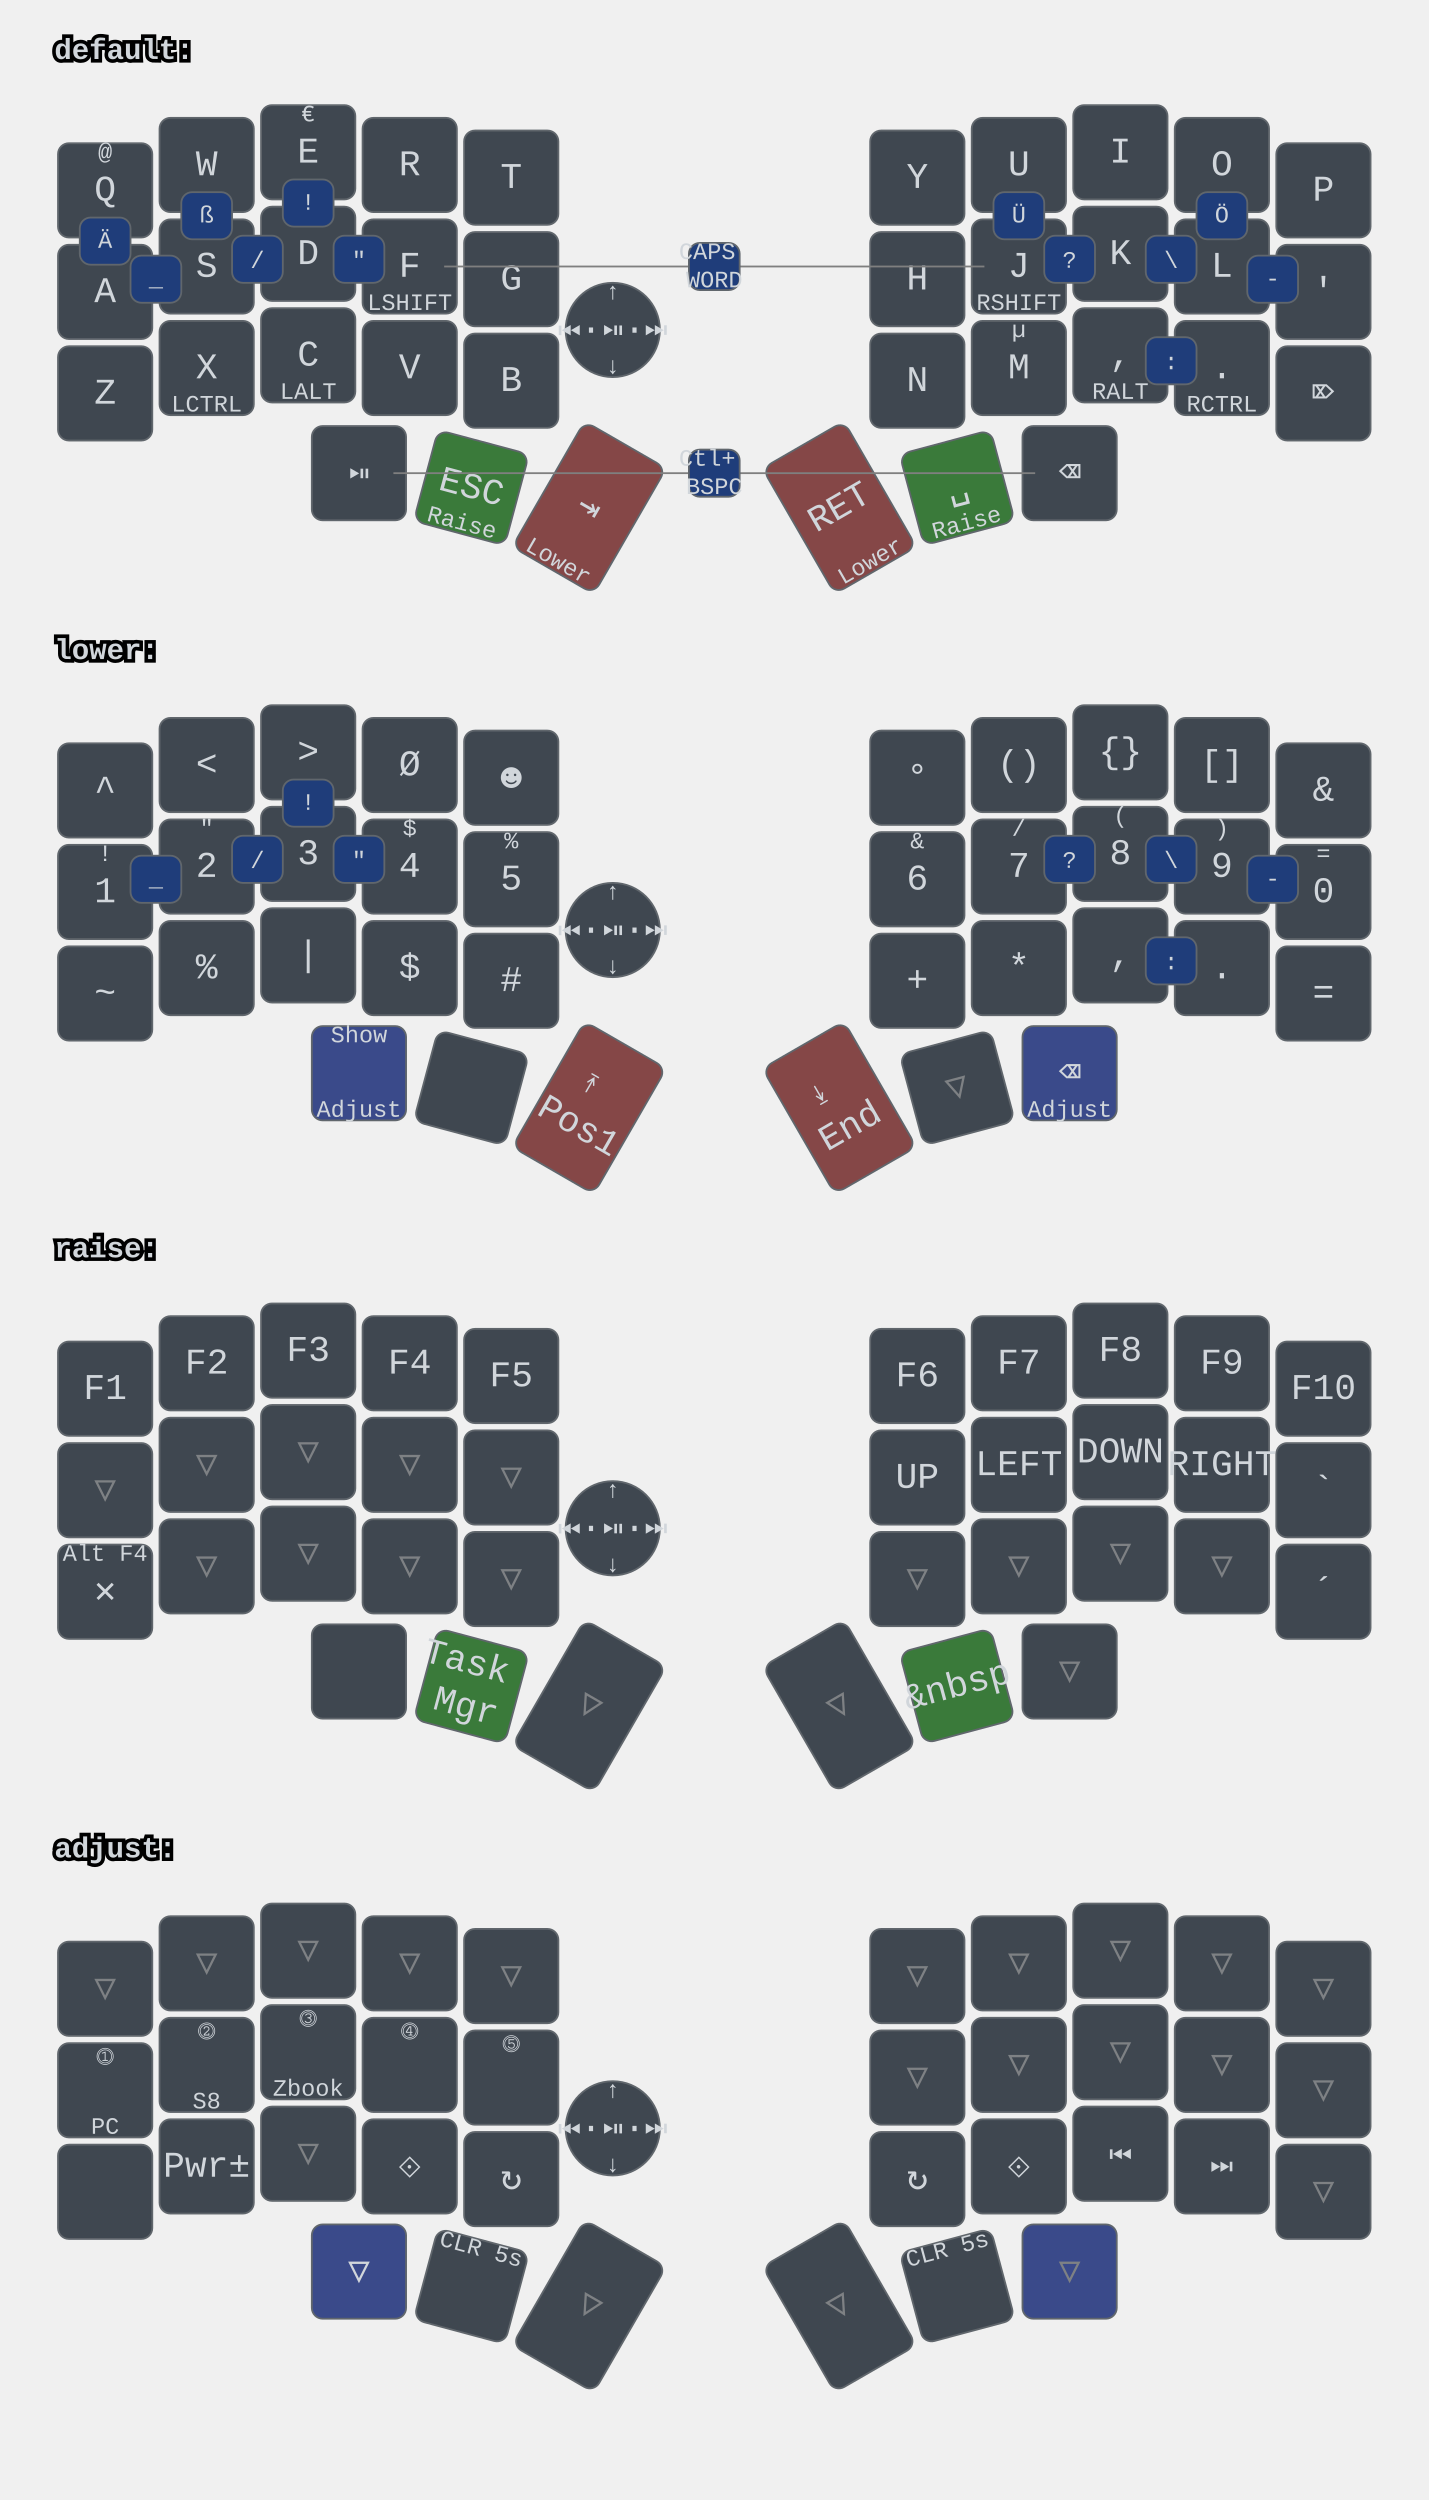
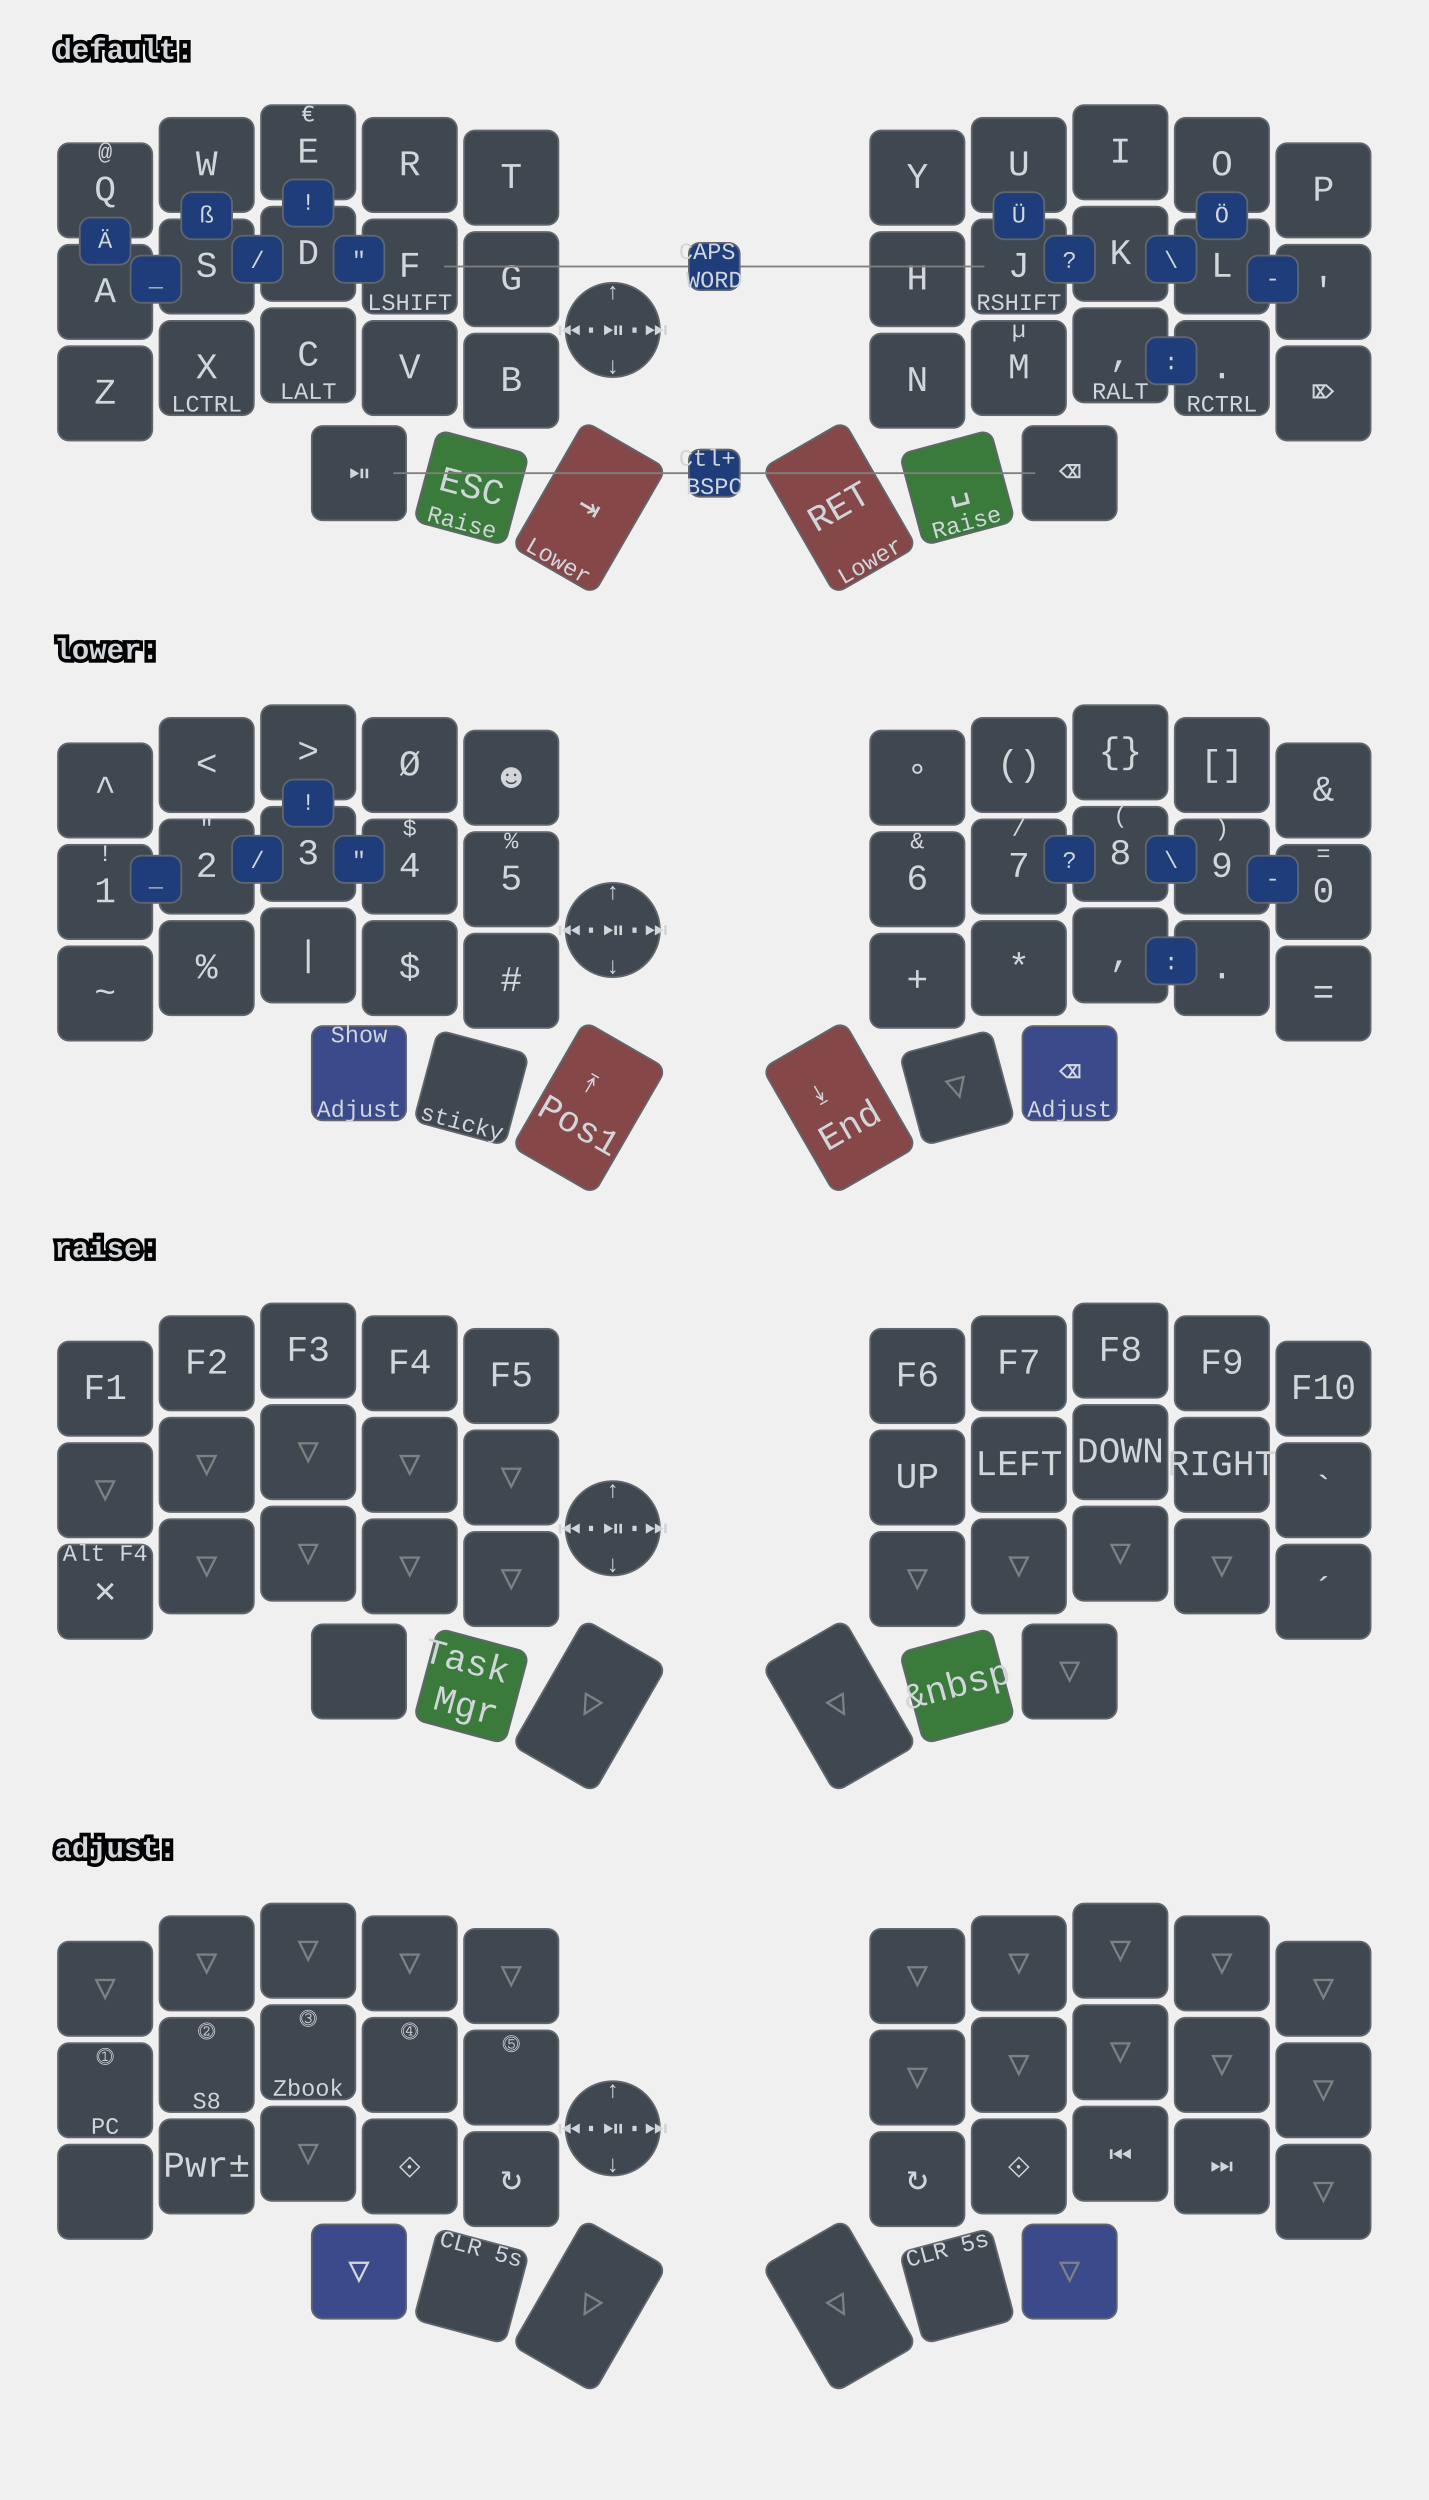
<svg xmlns="http://www.w3.org/2000/svg" xmlns:xlink="http://www.w3.org/1999/xlink" width="788" height="1379" viewBox="0 0 788 1379" class="keymap">
  <defs>/* start glyphs */
<svg id="mdi:bluetooth">
      <svg id="mdi-bluetooth" viewBox="0 0 24 24">
        <path d="M14.88,16.29L13,18.17V14.41M13,5.83L14.88,7.71L13,9.58M17.71,7.71L12,2H11V9.58L6.41,5L5,6.41L10.59,12L5,17.58L6.41,19L11,14.41V22H12L17.71,16.29L13.41,12L17.71,7.71Z" />
      </svg>
    </svg>
    <svg id="mdi:bluetooth-off">
      <svg id="mdi-bluetooth-off" viewBox="0 0 24 24">
        <path d="M13,5.83L14.88,7.71L13.28,9.31L14.69,10.72L17.71,7.7L12,2H11V7.03L13,9.03M5.41,4L4,5.41L10.59,12L5,17.59L6.41,19L11,14.41V22H12L16.29,17.71L18.59,20L20,18.59M13,18.17V14.41L14.88,16.29" />
      </svg>
    </svg>
    <svg id="mdi:microsoft-windows-classic">
      <svg id="mdi-microsoft-windows-classic" viewBox="0 0 24 24">
        <path d="M2.67,5.3V5.91L1.96,6.21V5.6L2.67,5.3M2.67,11.24V11.86L1.96,12.15V11.56L2.67,11.24M2.67,17.27V17.89L1.96,18.18V17.59L2.67,17.27M2.6,7.29V7.84L2.03,8.1V7.56L2.6,7.29M2.6,9.28V9.82L2.03,10.08V9.54L2.6,9.28M2.6,13.31V13.84L2.03,14.1V13.56L2.6,13.31M2.6,15.33V15.87L2.03,16.13V15.6L2.6,15.33M4.5,5.64V6.36L3.5,6.73V6L4.5,5.64M4.5,11.66V12.37L3.5,12.74V12.03L4.5,11.66M4.5,17.7V18.41L3.5,18.81V18.1L4.5,17.7M4.43,7.72V8.38L3.64,8.68V8L4.43,7.72M4.43,9.73V10.37L3.65,10.67V10L4.43,9.73M4.43,13.74V14.38L3.65,14.69V14.03L4.43,13.74M4.43,15.76V16.41L3.65,16.72V16.06L4.43,15.76M6.31,6.09V6.94L5.05,7.43V6.59L6.31,6.09M6.31,12.11V12.96L5.05,13.45V12.61L6.31,12.11M6.31,18.08V18.93L5.05,19.43V18.58L6.31,18.08M6.25,8.18V8.94L5.19,9.34V8.61L6.25,8.18M6.25,10.18V10.93L5.19,11.35V10.6L6.25,10.18M6.25,14.19V14.94L5.19,15.37V14.62L6.25,14.19M6.25,16.14V16.9L5.19,17.32V16.57L6.25,16.14M8.29,6.04V7.16L6.72,7.78V6.67L8.29,6.04M8.29,12.06V13.19L6.72,13.8V12.68L8.29,12.06M8.29,18.03V19.15L6.72,19.77V18.66L8.29,18.03M8.2,8.13V9.16L6.89,9.69V8.66L8.2,8.13M8.2,10.13V11.15L6.89,11.68V10.65L8.2,10.13M8.2,14.15V15.18L6.89,15.7V14.67L8.2,14.15M8.2,16.1V17.12L6.89,17.64V16.63L8.2,16.1M10.34,5.85V7.32L8.61,8V6.56L10.34,5.85M10.34,11.87V13.33L8.61,14.03V12.56L10.34,11.87M10.34,17.84V19.3L8.61,20V18.54L10.34,17.84M10.26,8.05V9.28L8.78,9.87V8.64L10.26,8.05M10.26,9.97V11.2L8.78,11.78V10.56L10.26,9.97M10.26,14.06V15.31L8.78,15.88V14.65L10.26,14.06M10.26,16V17.25L8.78,17.84V16.6L10.26,16M12.45,5.12V7.12L10.59,7.89V6C11.23,5.65 11.85,5.35 12.45,5.12M12.45,7.33V9.06L10.59,9.84V8.1L12.45,7.33M12.45,9.28V11.04L10.59,11.82V10.06L12.45,9.28M12.45,11.25V13L10.59,13.77V12L12.45,11.25M12.45,13.21V15L10.59,15.78V14L12.45,13.21M12.45,15.21V16.96L10.59,17.76V16L12.45,15.21M12.45,17.17V19.04C11.72,19.32 11.1,19.59 10.59,19.84V17.96L12.45,17.17M22.04,5.18V19.23C20.85,18.44 19.37,18.05 17.59,18.05C16.12,18.05 14.47,18.35 12.65,18.96V17.06C13.62,16.69 14.68,16.42 15.84,16.26V11.69C14.86,11.81 13.8,12.15 12.65,12.71V11.4C13.64,10.94 14.71,10.63 15.84,10.46V6C14.82,6.18 13.76,6.53 12.65,7V5.03C14.27,4.34 15.86,4 17.41,4C19.09,4 20.63,4.39 22.04,5.18M20.15,6.41C19.39,6 18.5,5.82 17.42,5.82C17.29,5.82 17.17,5.83 17.05,5.84V10.38L17.46,10.37C18.37,10.37 19.27,10.5 20.15,10.8V6.41M20.15,12.1C19.34,11.74 18.43,11.56 17.44,11.56C17.31,11.56 17.18,11.57 17.05,11.58V16.16H17.46C18.45,16.16 19.35,16.28 20.15,16.53V12.1H20.15Z" />
      </svg>
    </svg>
    <svg id="mdi:monitor">
      <svg id="mdi-monitor" viewBox="0 0 24 24">
        <path d="M21,16H3V4H21M21,2H3C1.89,2 1,2.89 1,4V16A2,2 0 0,0 3,18H10V20H8V22H16V20H14V18H21A2,2 0 0,0 23,16V4C23,2.89 22.1,2 21,2Z" />
      </svg>
    </svg>
    <svg id="mdi:usb">
      <svg id="mdi-usb" viewBox="0 0 24 24">
        <path d="M15,7V11H16V13H13V5H15L12,1L9,5H11V13H8V10.93C8.7,10.56 9.2,9.85 9.2,9C9.2,7.78 8.21,6.8 7,6.8C5.78,6.8 4.8,7.78 4.8,9C4.8,9.85 5.3,10.56 6,10.93V13A2,2 0 0,0 8,15H11V18.05C10.29,18.41 9.8,19.15 9.8,20A2.2,2.2 0 0,0 12,22.2A2.2,2.2 0 0,0 14.2,20C14.2,19.15 13.71,18.41 13,18.05V15H16A2,2 0 0,0 18,13V11H19V7H15Z" />
      </svg>
    </svg>
  </defs>/* end glyphs */
<style>/* inherit to force styles through use tags */
svg path {
    fill: inherit;
}

/* font and background color specifications */
svg.keymap {
    font-family: SFMono-Regular,Consolas,Liberation Mono,Menlo,monospace;
    font-size: 14px;
    font-kerning: normal;
    text-rendering: optimizeLegibility;
    fill: #24292e;
}

/* default key styling */
rect.key {
    fill: #f6f8fa;
}

rect.key, rect.combo {
    stroke: #c9cccf;
    stroke-width: 1;
}

/* default key side styling, only used is draw_key_sides is set */
rect.side {
    filter: brightness(90%);
}

/* color accent for combo boxes */
rect.combo, rect.combo-separate {
    fill: #cdf;
}

/* color accent for held keys */
rect.held, rect.combo.held {
    fill: #fdd;
}

/* color accent for ghost (optional) keys */
rect.ghost, rect.combo.ghost {
    stroke-dasharray: 4, 4;
    stroke-width: 2;
}

text {
    text-anchor: middle;
    dominant-baseline: middle;
}

/* styling for layer labels */
text.label {
    font-weight: bold;
    text-anchor: start;
    stroke: white;
    stroke-width: 4;
    paint-order: stroke;
}

/* styling for optional footer */
text.footer {
    text-anchor: end;
    dominant-baseline: auto;
    stroke: white;
    stroke-width: 4;
    paint-order: stroke;
}

/* styling for combo tap, and key hold/shifted label text */
text.combo, text.hold, text.shifted {
    font-size: 11px;
}

text.hold {
    text-anchor: middle;
    dominant-baseline: auto;
}

text.shifted {
    text-anchor: middle;
    dominant-baseline: hanging;
}

text.layer-activator {
    text-decoration: underline;
}

/* styling for hold/shifted label text in combo box */
text.combo.hold, text.combo.shifted {
    font-size: 8px;
}

/* lighter symbol for transparent keys */
text.trans {
    fill: #7b7e81;
}

/* styling for combo dendrons */
path.combo {
    stroke-width: 1;
    stroke: gray;
    fill: none;
}

/* Start Tabler Icons Cleanup */
/* cannot use height/width with glyphs */
.icon-tabler &gt; path {
    fill: inherit;
    stroke: inherit;
    stroke-width: 2;
}
/* hide tabler's default box */
.icon-tabler &gt; path[stroke="none"][fill="none"] {
    visibility: hidden;
}
/* End Tabler Icons Cleanup */

svg.keymap { fill: #d1d6db; }
rect.key { fill: #3f4750; }
rect.key, rect.combo { stroke: #60666c; }
rect.combo, rect.combo-separate { fill: #1f3d7a; }
rect.held, rect.combo.held { fill: #854747; }
text.label, text.footer { stroke: black; }
text.trans { fill: #7e8184; }
path.combo { stroke: #7f7f7f; }

svg.keymap {
  font-size: 16px;
}
text.tap {
  font-size: 20px;
}
text.combo, text.hold, text.shifted, text.left, text.right {
  font-size: 13px;
}
g.layer-lower g.keypos-30 rect.key { fill: #3a4a8a; }
g.layer-default g.keypos-31 rect.key { fill: #3a7a3a; }
g.layer-default g.keypos-32 rect.key { fill: #854747; }
g.layer-default g.keypos-33 rect.key { fill: #854747; }
g.layer-default g.keypos-34 rect.key { fill: #3a7a3a; }
g.layer-lower g.keypos-35 rect.key { fill: #3a4a8a; }
g.layer-lower g.keypos-32 rect.key { fill: #854747; }
g.layer-lower g.keypos-33 rect.key { fill: #854747; }
g.layer-raise g.keypos-31 rect.key { fill: #3a7a3a; }
g.layer-raise g.keypos-34 rect.key { fill: #3a7a3a; }
g.layer-adjust g.keypos-30 rect.key { fill: #3a4a8a; }
g.layer-adjust g.keypos-35 rect.key { fill: #3a4a8a; }
g.keypos-36 rect.key { rx: 100; ry: 100; }
</style>
  <g transform="translate(30, 0)" class="layer-default">
    <text x="0" y="28" class="label" id="default">default:</text>
    <g transform="translate(0, 56)">
      <g transform="translate(28, 49)" class="key keypos-0">
        <rect rx="6" ry="6" x="-26" y="-26" width="52" height="52" class="key" />
        <text x="0" y="0" class="key tap">Q</text>
        <text x="0" y="-24" class="key shifted">@</text>
      </g>
      <g transform="translate(84, 35)" class="key keypos-1">
        <rect rx="6" ry="6" x="-26" y="-26" width="52" height="52" class="key" />
        <text x="0" y="0" class="key tap">W</text>
      </g>
      <g transform="translate(140, 28)" class="key keypos-2">
        <rect rx="6" ry="6" x="-26" y="-26" width="52" height="52" class="key" />
        <text x="0" y="0" class="key tap">E</text>
        <text x="0" y="-24" class="key shifted">€</text>
      </g>
      <g transform="translate(196, 35)" class="key keypos-3">
        <rect rx="6" ry="6" x="-26" y="-26" width="52" height="52" class="key" />
        <text x="0" y="0" class="key tap">R</text>
      </g>
      <g transform="translate(252, 42)" class="key keypos-4">
        <rect rx="6" ry="6" x="-26" y="-26" width="52" height="52" class="key" />
        <text x="0" y="0" class="key tap">T</text>
      </g>
      <g transform="translate(476, 42)" class="key keypos-5">
        <rect rx="6" ry="6" x="-26" y="-26" width="52" height="52" class="key" />
        <text x="0" y="0" class="key tap">Y</text>
      </g>
      <g transform="translate(532, 35)" class="key keypos-6">
        <rect rx="6" ry="6" x="-26" y="-26" width="52" height="52" class="key" />
        <text x="0" y="0" class="key tap">U</text>
      </g>
      <g transform="translate(588, 28)" class="key keypos-7">
        <rect rx="6" ry="6" x="-26" y="-26" width="52" height="52" class="key" />
        <text x="0" y="0" class="key tap">I</text>
      </g>
      <g transform="translate(644, 35)" class="key keypos-8">
        <rect rx="6" ry="6" x="-26" y="-26" width="52" height="52" class="key" />
        <text x="0" y="0" class="key tap">O</text>
      </g>
      <g transform="translate(700, 49)" class="key keypos-9">
        <rect rx="6" ry="6" x="-26" y="-26" width="52" height="52" class="key" />
        <text x="0" y="0" class="key tap">P</text>
      </g>
      <g transform="translate(28, 105)" class="key keypos-10">
        <rect rx="6" ry="6" x="-26" y="-26" width="52" height="52" class="key" />
        <text x="0" y="0" class="key tap">A</text>
      </g>
      <g transform="translate(84, 91)" class="key keypos-11">
        <rect rx="6" ry="6" x="-26" y="-26" width="52" height="52" class="key" />
        <text x="0" y="0" class="key tap">S</text>
      </g>
      <g transform="translate(140, 84)" class="key keypos-12">
        <rect rx="6" ry="6" x="-26" y="-26" width="52" height="52" class="key" />
        <text x="0" y="0" class="key tap">D</text>
      </g>
      <g transform="translate(196, 91)" class="key keypos-13">
        <rect rx="6" ry="6" x="-26" y="-26" width="52" height="52" class="key" />
        <text x="0" y="0" class="key tap">F</text>
        <text x="0" y="24" class="key hold">LSHIFT</text>
      </g>
      <g transform="translate(252, 98)" class="key keypos-14">
        <rect rx="6" ry="6" x="-26" y="-26" width="52" height="52" class="key" />
        <text x="0" y="0" class="key tap">G</text>
      </g>
      <g transform="translate(476, 98)" class="key keypos-15">
        <rect rx="6" ry="6" x="-26" y="-26" width="52" height="52" class="key" />
        <text x="0" y="0" class="key tap">H</text>
      </g>
      <g transform="translate(532, 91)" class="key keypos-16">
        <rect rx="6" ry="6" x="-26" y="-26" width="52" height="52" class="key" />
        <text x="0" y="0" class="key tap">J</text>
        <text x="0" y="24" class="key hold">RSHIFT</text>
      </g>
      <g transform="translate(588, 84)" class="key keypos-17">
        <rect rx="6" ry="6" x="-26" y="-26" width="52" height="52" class="key" />
        <text x="0" y="0" class="key tap">K</text>
      </g>
      <g transform="translate(644, 91)" class="key keypos-18">
        <rect rx="6" ry="6" x="-26" y="-26" width="52" height="52" class="key" />
        <text x="0" y="0" class="key tap">L</text>
      </g>
      <g transform="translate(700, 105)" class="key keypos-19">
        <rect rx="6" ry="6" x="-26" y="-26" width="52" height="52" class="key" />
        <text x="0" y="0" class="key tap">'</text>
      </g>
      <g transform="translate(28, 161)" class="key keypos-20">
        <rect rx="6" ry="6" x="-26" y="-26" width="52" height="52" class="key" />
        <text x="0" y="0" class="key tap">Z</text>
      </g>
      <g transform="translate(84, 147)" class="key keypos-21">
        <rect rx="6" ry="6" x="-26" y="-26" width="52" height="52" class="key" />
        <text x="0" y="0" class="key tap">X</text>
        <text x="0" y="24" class="key hold">LCTRL</text>
      </g>
      <g transform="translate(140, 140)" class="key keypos-22">
        <rect rx="6" ry="6" x="-26" y="-26" width="52" height="52" class="key" />
        <text x="0" y="0" class="key tap">C</text>
        <text x="0" y="24" class="key hold">LALT</text>
      </g>
      <g transform="translate(196, 147)" class="key keypos-23">
        <rect rx="6" ry="6" x="-26" y="-26" width="52" height="52" class="key" />
        <text x="0" y="0" class="key tap">V</text>
      </g>
      <g transform="translate(252, 154)" class="key keypos-24">
        <rect rx="6" ry="6" x="-26" y="-26" width="52" height="52" class="key" />
        <text x="0" y="0" class="key tap">B</text>
      </g>
      <g transform="translate(476, 154)" class="key keypos-25">
        <rect rx="6" ry="6" x="-26" y="-26" width="52" height="52" class="key" />
        <text x="0" y="0" class="key tap">N</text>
      </g>
      <g transform="translate(532, 147)" class="key keypos-26">
        <rect rx="6" ry="6" x="-26" y="-26" width="52" height="52" class="key" />
        <text x="0" y="0" class="key tap">M</text>
        <text x="0" y="-24" class="key shifted">µ</text>
      </g>
      <g transform="translate(588, 140)" class="key keypos-27">
        <rect rx="6" ry="6" x="-26" y="-26" width="52" height="52" class="key" />
        <text x="0" y="0" class="key tap">,</text>
        <text x="0" y="24" class="key hold">RALT</text>
      </g>
      <g transform="translate(644, 147)" class="key keypos-28">
        <rect rx="6" ry="6" x="-26" y="-26" width="52" height="52" class="key" />
        <text x="0" y="0" class="key tap">.</text>
        <text x="0" y="24" class="key hold">RCTRL</text>
      </g>
      <g transform="translate(700, 161)" class="key keypos-29">
        <rect rx="6" ry="6" x="-26" y="-26" width="52" height="52" class="key" />
        <text x="0" y="0" class="key tap">⌦</text>
      </g>
      <g transform="translate(168, 205)" class="key round keypos-30">
        <rect rx="6" ry="6" x="-26" y="-26" width="52" height="52" class="key round" />
        <text x="0" y="0" class="key round tap">⏯</text>
      </g>
      <g transform="translate(230, 213) rotate(15.0)" class="key keypos-31">
        <rect rx="6" ry="6" x="-26" y="-26" width="52" height="52" class="key" />
        <text x="0" y="0" class="key tap">ESC</text>
        <text x="0" y="24" class="key hold">Raise</text>
      </g>
      <g transform="translate(295, 224) rotate(30.0)" class="key keypos-32">
        <rect rx="6" ry="6" x="-26" y="-40" width="52" height="80" class="key" />
        <text x="0" y="0" class="key tap">⇥</text>
        <text x="0" y="38" class="key hold">Lower</text>
      </g>
      <g transform="translate(433, 224) rotate(-30.0)" class="key keypos-33">
        <rect rx="6" ry="6" x="-26" y="-40" width="52" height="80" class="key" />
        <text x="0" y="0" class="key tap">RET</text>
        <text x="0" y="38" class="key hold">Lower</text>
      </g>
      <g transform="translate(498, 213) rotate(-15.0)" class="key keypos-34">
        <rect rx="6" ry="6" x="-26" y="-26" width="52" height="52" class="key" />
        <text x="0" y="0" class="key tap">␣</text>
        <text x="0" y="24" class="key hold">Raise</text>
      </g>
      <g transform="translate(560, 205)" class="key keypos-35">
        <rect rx="6" ry="6" x="-26" y="-26" width="52" height="52" class="key" />
        <text x="0" y="0" class="key tap">⌫</text>
      </g>
      <g transform="translate(308, 126)" class="key round keypos-36">
        <rect rx="6" ry="6" x="-26" y="-26" width="52" height="52" class="key round" />
        <text x="0" y="0" class="key round tap">⏮·⏯·⏭</text>
        <text x="0" y="24" class="key round hold">↓</text>
        <text x="0" y="-24" class="key round shifted">↑</text>
      </g>
      <g class="combo combopos-0">
        <path d="M364,91 l-149,0" class="combo" />
        <path d="M364,91 l149,0" class="combo" />
        <rect rx="6" ry="6" x="350" y="78" width="28" height="26" class="combo" />
        <text x="364" y="91" class="combo tap">
          <tspan x="364" dy="-0.6em">CAPS</tspan>
          <tspan x="364" dy="1.2em">WORD</tspan>
        </text>
      </g>
      <g class="combo combopos-1">
        <rect rx="6" ry="6" x="154" y="74" width="28" height="26" class="combo" />
        <text x="168" y="88" class="combo tap">"</text>
      </g>
      <g class="combo combopos-2">
        <rect rx="6" ry="6" x="546" y="74" width="28" height="26" class="combo" />
        <text x="560" y="88" class="combo tap">?</text>
      </g>
      <g class="combo combopos-3">
        <rect rx="6" ry="6" x="518" y="50" width="28" height="26" class="combo" />
        <text x="532" y="63" class="combo tap">Ü</text>
      </g>
      <g class="combo combopos-4">
        <rect rx="6" ry="6" x="126" y="43" width="28" height="26" class="combo" />
        <text x="140" y="56" class="combo tap">!</text>
      </g>
      <g class="combo combopos-5">
        <rect rx="6" ry="6" x="602" y="130" width="28" height="26" class="combo" />
        <text x="616" y="144" class="combo tap">:</text>
      </g>
      <g class="combo combopos-6">
        <rect rx="6" ry="6" x="602" y="74" width="28" height="26" class="combo" />
        <text x="616" y="88" class="combo tap">\</text>
      </g>
      <g class="combo combopos-7">
        <rect rx="6" ry="6" x="98" y="74" width="28" height="26" class="combo" />
        <text x="112" y="88" class="combo tap">/</text>
      </g>
      <g class="combo combopos-8">
        <rect rx="6" ry="6" x="658" y="85" width="28" height="26" class="combo" />
        <text x="672" y="98" class="combo tap">-</text>
      </g>
      <g class="combo combopos-9">
        <rect rx="6" ry="6" x="42" y="85" width="28" height="26" class="combo" />
        <text x="56" y="98" class="combo tap">_</text>
      </g>
      <g class="combo combopos-10">
        <rect rx="6" ry="6" x="14" y="64" width="28" height="26" class="combo" />
        <text x="28" y="77" class="combo tap">Ä</text>
      </g>
      <g class="combo combopos-11">
        <rect rx="6" ry="6" x="630" y="50" width="28" height="26" class="combo" />
        <text x="644" y="63" class="combo tap">Ö</text>
      </g>
      <g class="combo combopos-12">
        <rect rx="6" ry="6" x="70" y="50" width="28" height="26" class="combo" />
        <text x="84" y="63" class="combo tap">ß</text>
      </g>
      <g class="combo combopos-13">
        <path d="M364,205 l-177,0" class="combo" />
        <path d="M364,205 l177,0" class="combo" />
        <rect rx="6" ry="6" x="350" y="192" width="28" height="26" class="combo" />
        <text x="364" y="205" class="combo tap">
          <tspan x="364" dy="-0.6em">Ctl+</tspan>
          <tspan x="364" dy="1.2em">BSPC</tspan>
        </text>
      </g>
    </g>
  </g>
  <g transform="translate(30, 331)" class="layer-lower">
    <text x="0" y="28" class="label" id="lower">lower:</text>
    <g transform="translate(0, 56)">
      <g transform="translate(28, 49)" class="key keypos-0">
        <rect rx="6" ry="6" x="-26" y="-26" width="52" height="52" class="key" />
        <text x="0" y="0" class="key tap">^</text>
      </g>
      <g transform="translate(84, 35)" class="key keypos-1">
        <rect rx="6" ry="6" x="-26" y="-26" width="52" height="52" class="key" />
        <text x="0" y="0" class="key tap">&lt;</text>
      </g>
      <g transform="translate(140, 28)" class="key keypos-2">
        <rect rx="6" ry="6" x="-26" y="-26" width="52" height="52" class="key" />
        <text x="0" y="0" class="key tap">&gt;</text>
      </g>
      <g transform="translate(196, 35)" class="key keypos-3">
        <rect rx="6" ry="6" x="-26" y="-26" width="52" height="52" class="key" />
        <text x="0" y="0" class="key tap">Ø</text>
      </g>
      <g transform="translate(252, 42)" class="key keypos-4">
        <rect rx="6" ry="6" x="-26" y="-26" width="52" height="52" class="key" />
        <text x="0" y="0" class="key tap">☻</text>
      </g>
      <g transform="translate(476, 42)" class="key keypos-5">
        <rect rx="6" ry="6" x="-26" y="-26" width="52" height="52" class="key" />
        <text x="0" y="0" class="key tap">°</text>
      </g>
      <g transform="translate(532, 35)" class="key keypos-6">
        <rect rx="6" ry="6" x="-26" y="-26" width="52" height="52" class="key" />
        <text x="0" y="0" class="key tap">()</text>
      </g>
      <g transform="translate(588, 28)" class="key keypos-7">
        <rect rx="6" ry="6" x="-26" y="-26" width="52" height="52" class="key" />
        <text x="0" y="0" class="key tap">{}</text>
      </g>
      <g transform="translate(644, 35)" class="key keypos-8">
        <rect rx="6" ry="6" x="-26" y="-26" width="52" height="52" class="key" />
        <text x="0" y="0" class="key tap">[]</text>
      </g>
      <g transform="translate(700, 49)" class="key keypos-9">
        <rect rx="6" ry="6" x="-26" y="-26" width="52" height="52" class="key" />
        <text x="0" y="0" class="key tap">&amp;</text>
      </g>
      <g transform="translate(28, 105)" class="key keypos-10">
        <rect rx="6" ry="6" x="-26" y="-26" width="52" height="52" class="key" />
        <text x="0" y="0" class="key tap">1</text>
        <text x="0" y="-24" class="key shifted">!</text>
      </g>
      <g transform="translate(84, 91)" class="key keypos-11">
        <rect rx="6" ry="6" x="-26" y="-26" width="52" height="52" class="key" />
        <text x="0" y="0" class="key tap">2</text>
        <text x="0" y="-24" class="key shifted">"</text>
      </g>
      <g transform="translate(140, 84)" class="key keypos-12">
        <rect rx="6" ry="6" x="-26" y="-26" width="52" height="52" class="key" />
        <text x="0" y="0" class="key tap">3</text>
        <text x="0" y="-24" class="key shifted">§</text>
      </g>
      <g transform="translate(196, 91)" class="key keypos-13">
        <rect rx="6" ry="6" x="-26" y="-26" width="52" height="52" class="key" />
        <text x="0" y="0" class="key tap">4</text>
        <text x="0" y="-24" class="key shifted">$</text>
      </g>
      <g transform="translate(252, 98)" class="key keypos-14">
        <rect rx="6" ry="6" x="-26" y="-26" width="52" height="52" class="key" />
        <text x="0" y="0" class="key tap">5</text>
        <text x="0" y="-24" class="key shifted">%</text>
      </g>
      <g transform="translate(476, 98)" class="key keypos-15">
        <rect rx="6" ry="6" x="-26" y="-26" width="52" height="52" class="key" />
        <text x="0" y="0" class="key tap">6</text>
        <text x="0" y="-24" class="key shifted">&amp;</text>
      </g>
      <g transform="translate(532, 91)" class="key keypos-16">
        <rect rx="6" ry="6" x="-26" y="-26" width="52" height="52" class="key" />
        <text x="0" y="0" class="key tap">7</text>
        <text x="0" y="-24" class="key shifted">/</text>
      </g>
      <g transform="translate(588, 84)" class="key keypos-17">
        <rect rx="6" ry="6" x="-26" y="-26" width="52" height="52" class="key" />
        <text x="0" y="0" class="key tap">8</text>
        <text x="0" y="-24" class="key shifted">(</text>
      </g>
      <g transform="translate(644, 91)" class="key keypos-18">
        <rect rx="6" ry="6" x="-26" y="-26" width="52" height="52" class="key" />
        <text x="0" y="0" class="key tap">9</text>
        <text x="0" y="-24" class="key shifted">)</text>
      </g>
      <g transform="translate(700, 105)" class="key keypos-19">
        <rect rx="6" ry="6" x="-26" y="-26" width="52" height="52" class="key" />
        <text x="0" y="0" class="key tap">0</text>
        <text x="0" y="-24" class="key shifted">=</text>
      </g>
      <g transform="translate(28, 161)" class="key keypos-20">
        <rect rx="6" ry="6" x="-26" y="-26" width="52" height="52" class="key" />
        <text x="0" y="0" class="key tap">~</text>
      </g>
      <g transform="translate(84, 147)" class="key keypos-21">
        <rect rx="6" ry="6" x="-26" y="-26" width="52" height="52" class="key" />
        <text x="0" y="0" class="key tap">%</text>
      </g>
      <g transform="translate(140, 140)" class="key keypos-22">
        <rect rx="6" ry="6" x="-26" y="-26" width="52" height="52" class="key" />
        <text x="0" y="0" class="key tap">|</text>
      </g>
      <g transform="translate(196, 147)" class="key keypos-23">
        <rect rx="6" ry="6" x="-26" y="-26" width="52" height="52" class="key" />
        <text x="0" y="0" class="key tap">$</text>
      </g>
      <g transform="translate(252, 154)" class="key keypos-24">
        <rect rx="6" ry="6" x="-26" y="-26" width="52" height="52" class="key" />
        <text x="0" y="0" class="key tap">#</text>
      </g>
      <g transform="translate(476, 154)" class="key keypos-25">
        <rect rx="6" ry="6" x="-26" y="-26" width="52" height="52" class="key" />
        <text x="0" y="0" class="key tap">+</text>
      </g>
      <g transform="translate(532, 147)" class="key keypos-26">
        <rect rx="6" ry="6" x="-26" y="-26" width="52" height="52" class="key" />
        <text x="0" y="0" class="key tap">*</text>
      </g>
      <g transform="translate(588, 140)" class="key keypos-27">
        <rect rx="6" ry="6" x="-26" y="-26" width="52" height="52" class="key" />
        <text x="0" y="0" class="key tap">,</text>
      </g>
      <g transform="translate(644, 147)" class="key keypos-28">
        <rect rx="6" ry="6" x="-26" y="-26" width="52" height="52" class="key" />
        <text x="0" y="0" class="key tap">.</text>
      </g>
      <g transform="translate(700, 161)" class="key keypos-29">
        <rect rx="6" ry="6" x="-26" y="-26" width="52" height="52" class="key" />
        <text x="0" y="0" class="key tap">=</text>
      </g>
      <g transform="translate(168, 205)" class="key round keypos-30">
        <rect rx="6" ry="6" x="-26" y="-26" width="52" height="52" class="key round" />
        <use href="#mdi:monitor" xlink:href="#mdi:monitor" x="-7" y="-7" height="14" width="14.0" class="key round tap glyph mdi:monitor" />
        <text x="0" y="24" class="key round hold">Adjust</text>
        <text x="0" y="-24" class="key round shifted">Show</text>
      </g>
      <g transform="translate(230, 213) rotate(15.0)" class="key keypos-31">
        <rect rx="6" ry="6" x="-26" y="-26" width="52" height="52" class="key" />
        <use href="#mdi:microsoft-windows-classic" xlink:href="#mdi:microsoft-windows-classic" x="-7" y="-7" height="14" width="14.0" class="key tap glyph mdi:microsoft-windows-classic" />
+         <text x="0" y="24" class="key hold">sticky</text>
      </g>
      <g transform="translate(295, 224) rotate(30.0)" class="key held keypos-32">
        <rect rx="6" ry="6" x="-26" y="-40" width="52" height="80" class="key held" />
        <text x="0" y="0" class="key held tap">
          <tspan x="0" dy="-0.6em">⤒</tspan>
          <tspan x="0" dy="1.2em">Pos1</tspan>
        </text>
      </g>
      <g transform="translate(433, 224) rotate(-30.0)" class="key held keypos-33">
        <rect rx="6" ry="6" x="-26" y="-40" width="52" height="80" class="key held" />
        <text x="0" y="0" class="key held tap">
          <tspan x="0" dy="-0.6em">⤓</tspan>
          <tspan x="0" dy="1.2em">End</tspan>
        </text>
      </g>
      <g transform="translate(498, 213) rotate(-15.0)" class="key trans keypos-34">
        <rect rx="6" ry="6" x="-26" y="-26" width="52" height="52" class="key trans" />
        <text x="0" y="0" class="key trans tap">▽</text>
      </g>
      <g transform="translate(560, 205)" class="key keypos-35">
        <rect rx="6" ry="6" x="-26" y="-26" width="52" height="52" class="key" />
        <text x="0" y="0" class="key tap">⌫</text>
        <text x="0" y="24" class="key hold">Adjust</text>
      </g>
      <g transform="translate(308, 126)" class="key round keypos-36">
        <rect rx="6" ry="6" x="-26" y="-26" width="52" height="52" class="key round" />
        <text x="0" y="0" class="key round tap">⏮·⏯·⏭</text>
        <text x="0" y="24" class="key round hold">↓</text>
        <text x="0" y="-24" class="key round shifted">↑</text>
      </g>
      <g class="combo combopos-0">
        <rect rx="6" ry="6" x="154" y="74" width="28" height="26" class="combo" />
        <text x="168" y="88" class="combo tap">"</text>
      </g>
      <g class="combo combopos-1">
        <rect rx="6" ry="6" x="546" y="74" width="28" height="26" class="combo" />
        <text x="560" y="88" class="combo tap">?</text>
      </g>
      <g class="combo combopos-2">
        <rect rx="6" ry="6" x="126" y="43" width="28" height="26" class="combo" />
        <text x="140" y="56" class="combo tap">!</text>
      </g>
      <g class="combo combopos-3">
        <rect rx="6" ry="6" x="602" y="130" width="28" height="26" class="combo" />
        <text x="616" y="144" class="combo tap">:</text>
      </g>
      <g class="combo combopos-4">
        <rect rx="6" ry="6" x="602" y="74" width="28" height="26" class="combo" />
        <text x="616" y="88" class="combo tap">\</text>
      </g>
      <g class="combo combopos-5">
        <rect rx="6" ry="6" x="98" y="74" width="28" height="26" class="combo" />
        <text x="112" y="88" class="combo tap">/</text>
      </g>
      <g class="combo combopos-6">
        <rect rx="6" ry="6" x="658" y="85" width="28" height="26" class="combo" />
        <text x="672" y="98" class="combo tap">-</text>
      </g>
      <g class="combo combopos-7">
        <rect rx="6" ry="6" x="42" y="85" width="28" height="26" class="combo" />
        <text x="56" y="98" class="combo tap">_</text>
      </g>
    </g>
  </g>
  <g transform="translate(30, 661)" class="layer-raise">
    <text x="0" y="28" class="label" id="raise">raise:</text>
    <g transform="translate(0, 56)">
      <g transform="translate(28, 49)" class="key keypos-0">
        <rect rx="6" ry="6" x="-26" y="-26" width="52" height="52" class="key" />
        <text x="0" y="0" class="key tap">F1</text>
      </g>
      <g transform="translate(84, 35)" class="key keypos-1">
        <rect rx="6" ry="6" x="-26" y="-26" width="52" height="52" class="key" />
        <text x="0" y="0" class="key tap">F2</text>
      </g>
      <g transform="translate(140, 28)" class="key keypos-2">
        <rect rx="6" ry="6" x="-26" y="-26" width="52" height="52" class="key" />
        <text x="0" y="0" class="key tap">F3</text>
      </g>
      <g transform="translate(196, 35)" class="key keypos-3">
        <rect rx="6" ry="6" x="-26" y="-26" width="52" height="52" class="key" />
        <text x="0" y="0" class="key tap">F4</text>
      </g>
      <g transform="translate(252, 42)" class="key keypos-4">
        <rect rx="6" ry="6" x="-26" y="-26" width="52" height="52" class="key" />
        <text x="0" y="0" class="key tap">F5</text>
      </g>
      <g transform="translate(476, 42)" class="key keypos-5">
        <rect rx="6" ry="6" x="-26" y="-26" width="52" height="52" class="key" />
        <text x="0" y="0" class="key tap">F6</text>
      </g>
      <g transform="translate(532, 35)" class="key keypos-6">
        <rect rx="6" ry="6" x="-26" y="-26" width="52" height="52" class="key" />
        <text x="0" y="0" class="key tap">F7</text>
      </g>
      <g transform="translate(588, 28)" class="key keypos-7">
        <rect rx="6" ry="6" x="-26" y="-26" width="52" height="52" class="key" />
        <text x="0" y="0" class="key tap">F8</text>
      </g>
      <g transform="translate(644, 35)" class="key keypos-8">
        <rect rx="6" ry="6" x="-26" y="-26" width="52" height="52" class="key" />
        <text x="0" y="0" class="key tap">F9</text>
      </g>
      <g transform="translate(700, 49)" class="key keypos-9">
        <rect rx="6" ry="6" x="-26" y="-26" width="52" height="52" class="key" />
        <text x="0" y="0" class="key tap">F10</text>
      </g>
      <g transform="translate(28, 105)" class="key trans keypos-10">
        <rect rx="6" ry="6" x="-26" y="-26" width="52" height="52" class="key trans" />
        <text x="0" y="0" class="key trans tap">▽</text>
      </g>
      <g transform="translate(84, 91)" class="key trans keypos-11">
        <rect rx="6" ry="6" x="-26" y="-26" width="52" height="52" class="key trans" />
        <text x="0" y="0" class="key trans tap">▽</text>
      </g>
      <g transform="translate(140, 84)" class="key trans keypos-12">
        <rect rx="6" ry="6" x="-26" y="-26" width="52" height="52" class="key trans" />
        <text x="0" y="0" class="key trans tap">▽</text>
      </g>
      <g transform="translate(196, 91)" class="key trans keypos-13">
        <rect rx="6" ry="6" x="-26" y="-26" width="52" height="52" class="key trans" />
        <text x="0" y="0" class="key trans tap">▽</text>
      </g>
      <g transform="translate(252, 98)" class="key trans keypos-14">
        <rect rx="6" ry="6" x="-26" y="-26" width="52" height="52" class="key trans" />
        <text x="0" y="0" class="key trans tap">▽</text>
      </g>
      <g transform="translate(476, 98)" class="key keypos-15">
        <rect rx="6" ry="6" x="-26" y="-26" width="52" height="52" class="key" />
        <text x="0" y="0" class="key tap">UP</text>
      </g>
      <g transform="translate(532, 91)" class="key keypos-16">
        <rect rx="6" ry="6" x="-26" y="-26" width="52" height="52" class="key" />
        <text x="0" y="0" class="key tap">LEFT</text>
      </g>
      <g transform="translate(588, 84)" class="key keypos-17">
        <rect rx="6" ry="6" x="-26" y="-26" width="52" height="52" class="key" />
        <text x="0" y="0" class="key tap">DOWN</text>
      </g>
      <g transform="translate(644, 91)" class="key keypos-18">
        <rect rx="6" ry="6" x="-26" y="-26" width="52" height="52" class="key" />
        <text x="0" y="0" class="key tap">RIGHT</text>
      </g>
      <g transform="translate(700, 105)" class="key keypos-19">
        <rect rx="6" ry="6" x="-26" y="-26" width="52" height="52" class="key" />
        <text x="0" y="0" class="key tap">`</text>
      </g>
      <g transform="translate(28, 161)" class="key keypos-20">
        <rect rx="6" ry="6" x="-26" y="-26" width="52" height="52" class="key" />
        <text x="0" y="0" class="key tap">✕</text>
        <text x="0" y="-24" class="key shifted">Alt F4</text>
      </g>
      <g transform="translate(84, 147)" class="key trans keypos-21">
        <rect rx="6" ry="6" x="-26" y="-26" width="52" height="52" class="key trans" />
        <text x="0" y="0" class="key trans tap">▽</text>
      </g>
      <g transform="translate(140, 140)" class="key trans keypos-22">
        <rect rx="6" ry="6" x="-26" y="-26" width="52" height="52" class="key trans" />
        <text x="0" y="0" class="key trans tap">▽</text>
      </g>
      <g transform="translate(196, 147)" class="key trans keypos-23">
        <rect rx="6" ry="6" x="-26" y="-26" width="52" height="52" class="key trans" />
        <text x="0" y="0" class="key trans tap">▽</text>
      </g>
      <g transform="translate(252, 154)" class="key trans keypos-24">
        <rect rx="6" ry="6" x="-26" y="-26" width="52" height="52" class="key trans" />
        <text x="0" y="0" class="key trans tap">▽</text>
      </g>
      <g transform="translate(476, 154)" class="key trans keypos-25">
        <rect rx="6" ry="6" x="-26" y="-26" width="52" height="52" class="key trans" />
        <text x="0" y="0" class="key trans tap">▽</text>
      </g>
      <g transform="translate(532, 147)" class="key trans keypos-26">
        <rect rx="6" ry="6" x="-26" y="-26" width="52" height="52" class="key trans" />
        <text x="0" y="0" class="key trans tap">▽</text>
      </g>
      <g transform="translate(588, 140)" class="key trans keypos-27">
        <rect rx="6" ry="6" x="-26" y="-26" width="52" height="52" class="key trans" />
        <text x="0" y="0" class="key trans tap">▽</text>
      </g>
      <g transform="translate(644, 147)" class="key trans keypos-28">
        <rect rx="6" ry="6" x="-26" y="-26" width="52" height="52" class="key trans" />
        <text x="0" y="0" class="key trans tap">▽</text>
      </g>
      <g transform="translate(700, 161)" class="key keypos-29">
        <rect rx="6" ry="6" x="-26" y="-26" width="52" height="52" class="key" />
        <text x="0" y="0" class="key tap">´</text>
      </g>
      <g transform="translate(168, 205)" class="key round keypos-30">
        <rect rx="6" ry="6" x="-26" y="-26" width="52" height="52" class="key round" />
      </g>
      <g transform="translate(230, 213) rotate(15.0)" class="key held keypos-31">
        <rect rx="6" ry="6" x="-26" y="-26" width="52" height="52" class="key held" />
        <text x="0" y="0" class="key held tap">
          <tspan x="0" dy="-0.6em">Task</tspan>
          <tspan x="0" dy="1.2em">Mgr</tspan>
        </text>
      </g>
      <g transform="translate(295, 224) rotate(30.0)" class="key trans keypos-32">
        <rect rx="6" ry="6" x="-26" y="-40" width="52" height="80" class="key trans" />
        <text x="0" y="0" class="key trans tap">▽</text>
      </g>
      <g transform="translate(433, 224) rotate(-30.0)" class="key trans keypos-33">
        <rect rx="6" ry="6" x="-26" y="-40" width="52" height="80" class="key trans" />
        <text x="0" y="0" class="key trans tap">▽</text>
      </g>
      <g transform="translate(498, 213) rotate(-15.0)" class="key held keypos-34">
        <rect rx="6" ry="6" x="-26" y="-26" width="52" height="52" class="key held" />
        <text x="0" y="0" class="key held tap">&amp;nbsp</text>
      </g>
      <g transform="translate(560, 205)" class="key trans keypos-35">
        <rect rx="6" ry="6" x="-26" y="-26" width="52" height="52" class="key trans" />
        <text x="0" y="0" class="key trans tap">▽</text>
      </g>
      <g transform="translate(308, 126)" class="key round keypos-36">
        <rect rx="6" ry="6" x="-26" y="-26" width="52" height="52" class="key round" />
        <text x="0" y="0" class="key round tap">⏮·⏯·⏭</text>
        <text x="0" y="24" class="key round hold">↓</text>
        <text x="0" y="-24" class="key round shifted">↑</text>
      </g>
    </g>
  </g>
  <g transform="translate(30, 992)" class="layer-adjust">
    <text x="0" y="28" class="label" id="adjust">adjust:</text>
    <g transform="translate(0, 56)">
      <g transform="translate(28, 49)" class="key trans keypos-0">
        <rect rx="6" ry="6" x="-26" y="-26" width="52" height="52" class="key trans" />
        <text x="0" y="0" class="key trans tap">▽</text>
      </g>
      <g transform="translate(84, 35)" class="key trans keypos-1">
        <rect rx="6" ry="6" x="-26" y="-26" width="52" height="52" class="key trans" />
        <text x="0" y="0" class="key trans tap">▽</text>
      </g>
      <g transform="translate(140, 28)" class="key trans keypos-2">
        <rect rx="6" ry="6" x="-26" y="-26" width="52" height="52" class="key trans" />
        <text x="0" y="0" class="key trans tap">▽</text>
      </g>
      <g transform="translate(196, 35)" class="key trans keypos-3">
        <rect rx="6" ry="6" x="-26" y="-26" width="52" height="52" class="key trans" />
        <text x="0" y="0" class="key trans tap">▽</text>
      </g>
      <g transform="translate(252, 42)" class="key trans keypos-4">
        <rect rx="6" ry="6" x="-26" y="-26" width="52" height="52" class="key trans" />
        <text x="0" y="0" class="key trans tap">▽</text>
      </g>
      <g transform="translate(476, 42)" class="key trans keypos-5">
        <rect rx="6" ry="6" x="-26" y="-26" width="52" height="52" class="key trans" />
        <text x="0" y="0" class="key trans tap">▽</text>
      </g>
      <g transform="translate(532, 35)" class="key trans keypos-6">
        <rect rx="6" ry="6" x="-26" y="-26" width="52" height="52" class="key trans" />
        <text x="0" y="0" class="key trans tap">▽</text>
      </g>
      <g transform="translate(588, 28)" class="key trans keypos-7">
        <rect rx="6" ry="6" x="-26" y="-26" width="52" height="52" class="key trans" />
        <text x="0" y="0" class="key trans tap">▽</text>
      </g>
      <g transform="translate(644, 35)" class="key trans keypos-8">
        <rect rx="6" ry="6" x="-26" y="-26" width="52" height="52" class="key trans" />
        <text x="0" y="0" class="key trans tap">▽</text>
      </g>
      <g transform="translate(700, 49)" class="key trans keypos-9">
        <rect rx="6" ry="6" x="-26" y="-26" width="52" height="52" class="key trans" />
        <text x="0" y="0" class="key trans tap">▽</text>
      </g>
      <g transform="translate(28, 105)" class="key keypos-10">
        <rect rx="6" ry="6" x="-26" y="-26" width="52" height="52" class="key" />
        <use href="#mdi:bluetooth" xlink:href="#mdi:bluetooth" x="-7" y="-7" height="14" width="14.0" class="key tap glyph mdi:bluetooth" />
        <text x="0" y="24" class="key hold">PC</text>
        <text x="0" y="-24" class="key shifted">⓵</text>
      </g>
      <g transform="translate(84, 91)" class="key keypos-11">
        <rect rx="6" ry="6" x="-26" y="-26" width="52" height="52" class="key" />
        <use href="#mdi:bluetooth" xlink:href="#mdi:bluetooth" x="-7" y="-7" height="14" width="14.0" class="key tap glyph mdi:bluetooth" />
        <text x="0" y="24" class="key hold">S8</text>
        <text x="0" y="-24" class="key shifted">⓶</text>
      </g>
      <g transform="translate(140, 84)" class="key keypos-12">
        <rect rx="6" ry="6" x="-26" y="-26" width="52" height="52" class="key" />
        <use href="#mdi:bluetooth" xlink:href="#mdi:bluetooth" x="-7" y="-7" height="14" width="14.0" class="key tap glyph mdi:bluetooth" />
        <text x="0" y="24" class="key hold">Zbook</text>
        <text x="0" y="-24" class="key shifted">⓷</text>
      </g>
      <g transform="translate(196, 91)" class="key keypos-13">
        <rect rx="6" ry="6" x="-26" y="-26" width="52" height="52" class="key" />
        <use href="#mdi:bluetooth" xlink:href="#mdi:bluetooth" x="-7" y="-7" height="14" width="14.0" class="key tap glyph mdi:bluetooth" />
        <text x="0" y="-24" class="key shifted">⓸</text>
      </g>
      <g transform="translate(252, 98)" class="key keypos-14">
        <rect rx="6" ry="6" x="-26" y="-26" width="52" height="52" class="key" />
        <use href="#mdi:bluetooth" xlink:href="#mdi:bluetooth" x="-7" y="-7" height="14" width="14.0" class="key tap glyph mdi:bluetooth" />
        <text x="0" y="-24" class="key shifted">⓹</text>
      </g>
      <g transform="translate(476, 98)" class="key trans keypos-15">
        <rect rx="6" ry="6" x="-26" y="-26" width="52" height="52" class="key trans" />
        <text x="0" y="0" class="key trans tap">▽</text>
      </g>
      <g transform="translate(532, 91)" class="key trans keypos-16">
        <rect rx="6" ry="6" x="-26" y="-26" width="52" height="52" class="key trans" />
        <text x="0" y="0" class="key trans tap">▽</text>
      </g>
      <g transform="translate(588, 84)" class="key trans keypos-17">
        <rect rx="6" ry="6" x="-26" y="-26" width="52" height="52" class="key trans" />
        <text x="0" y="0" class="key trans tap">▽</text>
      </g>
      <g transform="translate(644, 91)" class="key trans keypos-18">
        <rect rx="6" ry="6" x="-26" y="-26" width="52" height="52" class="key trans" />
        <text x="0" y="0" class="key trans tap">▽</text>
      </g>
      <g transform="translate(700, 105)" class="key trans keypos-19">
        <rect rx="6" ry="6" x="-26" y="-26" width="52" height="52" class="key trans" />
        <text x="0" y="0" class="key trans tap">▽</text>
      </g>
      <g transform="translate(28, 161)" class="key keypos-20">
        <rect rx="6" ry="6" x="-26" y="-26" width="52" height="52" class="key" />
        <use href="#mdi:usb" xlink:href="#mdi:usb" x="-7" y="-7" height="14" width="14.0" class="key tap glyph mdi:usb" />
      </g>
      <g transform="translate(84, 147)" class="key keypos-21">
        <rect rx="6" ry="6" x="-26" y="-26" width="52" height="52" class="key" />
        <text x="0" y="0" class="key tap">Pwr±</text>
      </g>
      <g transform="translate(140, 140)" class="key trans keypos-22">
        <rect rx="6" ry="6" x="-26" y="-26" width="52" height="52" class="key trans" />
        <text x="0" y="0" class="key trans tap">▽</text>
      </g>
      <g transform="translate(196, 147)" class="key keypos-23">
        <rect rx="6" ry="6" x="-26" y="-26" width="52" height="52" class="key" />
        <text x="0" y="0" class="key tap">⟐</text>
      </g>
      <g transform="translate(252, 154)" class="key keypos-24">
        <rect rx="6" ry="6" x="-26" y="-26" width="52" height="52" class="key" />
        <text x="0" y="0" class="key tap">↻</text>
      </g>
      <g transform="translate(476, 154)" class="key keypos-25">
        <rect rx="6" ry="6" x="-26" y="-26" width="52" height="52" class="key" />
        <text x="0" y="0" class="key tap">↻</text>
      </g>
      <g transform="translate(532, 147)" class="key keypos-26">
        <rect rx="6" ry="6" x="-26" y="-26" width="52" height="52" class="key" />
        <text x="0" y="0" class="key tap">⟐</text>
      </g>
      <g transform="translate(588, 140)" class="key keypos-27">
        <rect rx="6" ry="6" x="-26" y="-26" width="52" height="52" class="key" />
        <text x="0" y="0" class="key tap">⏮</text>
      </g>
      <g transform="translate(644, 147)" class="key keypos-28">
        <rect rx="6" ry="6" x="-26" y="-26" width="52" height="52" class="key" />
        <text x="0" y="0" class="key tap">⏭</text>
      </g>
      <g transform="translate(700, 161)" class="key trans keypos-29">
        <rect rx="6" ry="6" x="-26" y="-26" width="52" height="52" class="key trans" />
        <text x="0" y="0" class="key trans tap">▽</text>
      </g>
      <g transform="translate(168, 205)" class="key round keypos-30">
        <rect rx="6" ry="6" x="-26" y="-26" width="52" height="52" class="key round" />
        <text x="0" y="0" class="key round tap">▽</text>
      </g>
      <g transform="translate(230, 213) rotate(15.0)" class="key round keypos-31">
        <rect rx="6" ry="6" x="-26" y="-26" width="52" height="52" class="key round" />
        <use href="#mdi:bluetooth-off" xlink:href="#mdi:bluetooth-off" x="-7" y="-7" height="14" width="14.0" class="key round tap glyph mdi:bluetooth-off" />
        <text x="0" y="-24" class="key round shifted">CLR 5s</text>
      </g>
      <g transform="translate(295, 224) rotate(30.0)" class="key trans keypos-32">
        <rect rx="6" ry="6" x="-26" y="-40" width="52" height="80" class="key trans" />
        <text x="0" y="0" class="key trans tap">▽</text>
      </g>
      <g transform="translate(433, 224) rotate(-30.0)" class="key trans keypos-33">
        <rect rx="6" ry="6" x="-26" y="-40" width="52" height="80" class="key trans" />
        <text x="0" y="0" class="key trans tap">▽</text>
      </g>
      <g transform="translate(498, 213) rotate(-15.0)" class="key round keypos-34">
        <rect rx="6" ry="6" x="-26" y="-26" width="52" height="52" class="key round" />
        <use href="#mdi:bluetooth-off" xlink:href="#mdi:bluetooth-off" x="-7" y="-7" height="14" width="14.0" class="key round tap glyph mdi:bluetooth-off" />
        <text x="0" y="-24" class="key round shifted">CLR 5s</text>
      </g>
      <g transform="translate(560, 205)" class="key trans keypos-35">
        <rect rx="6" ry="6" x="-26" y="-26" width="52" height="52" class="key trans" />
        <text x="0" y="0" class="key trans tap">▽</text>
      </g>
      <g transform="translate(308, 126)" class="key round keypos-36">
        <rect rx="6" ry="6" x="-26" y="-26" width="52" height="52" class="key round" />
        <text x="0" y="0" class="key round tap">⏮·⏯·⏭</text>
        <text x="0" y="24" class="key round hold">↓</text>
        <text x="0" y="-24" class="key round shifted">↑</text>
      </g>
    </g>
  </g>
</svg>
